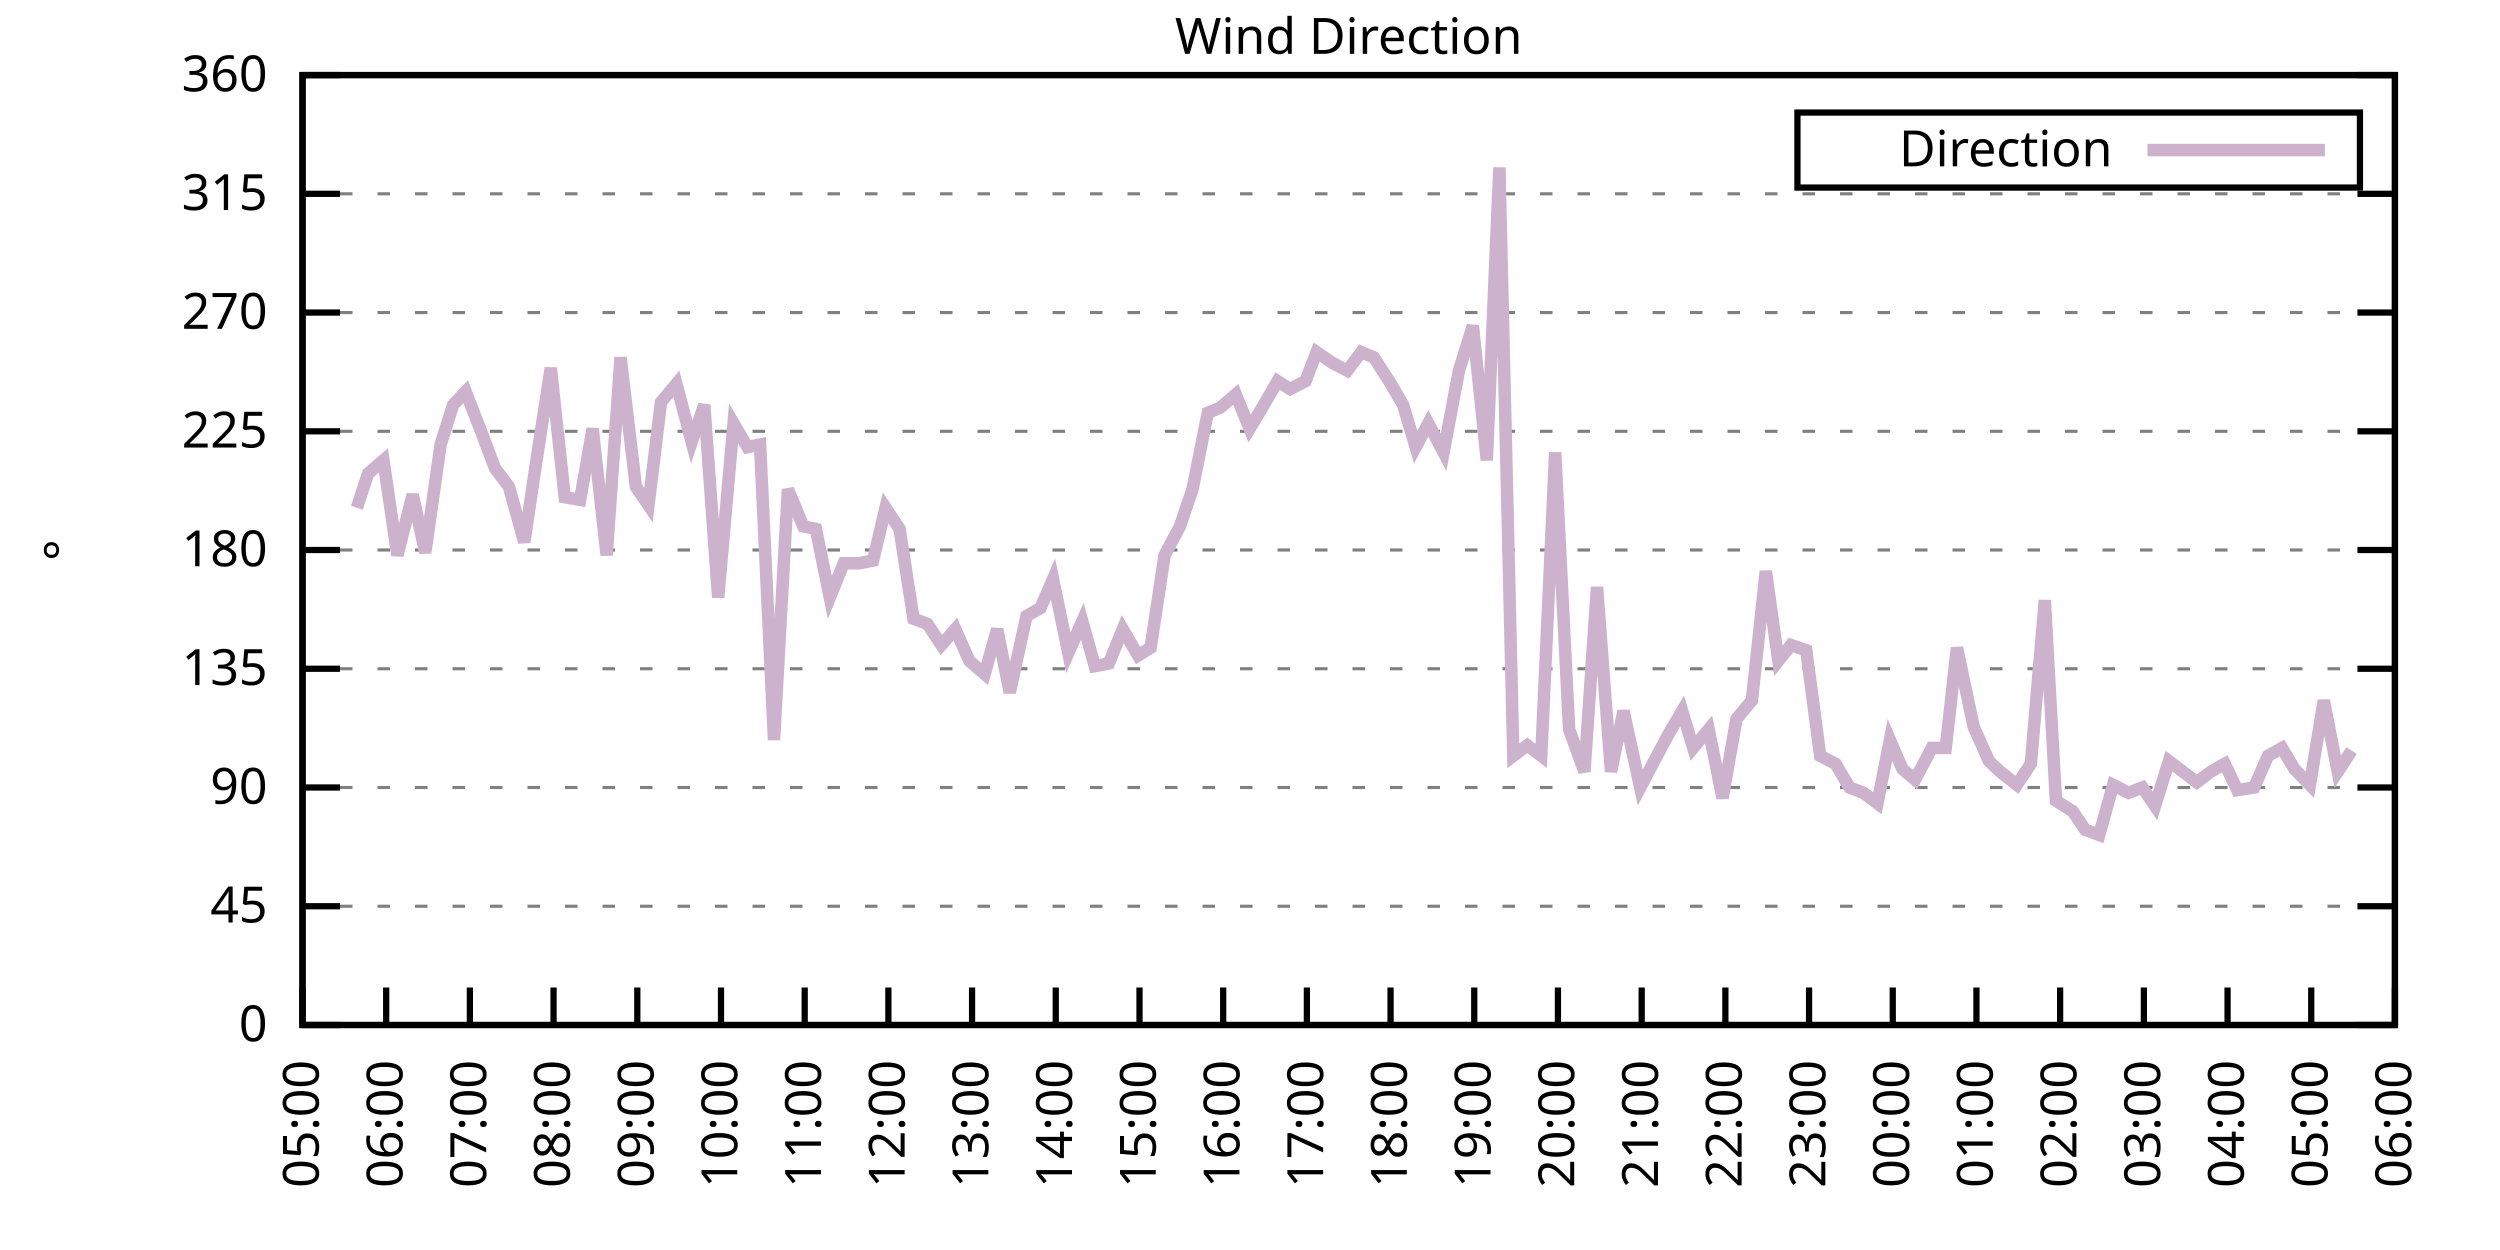
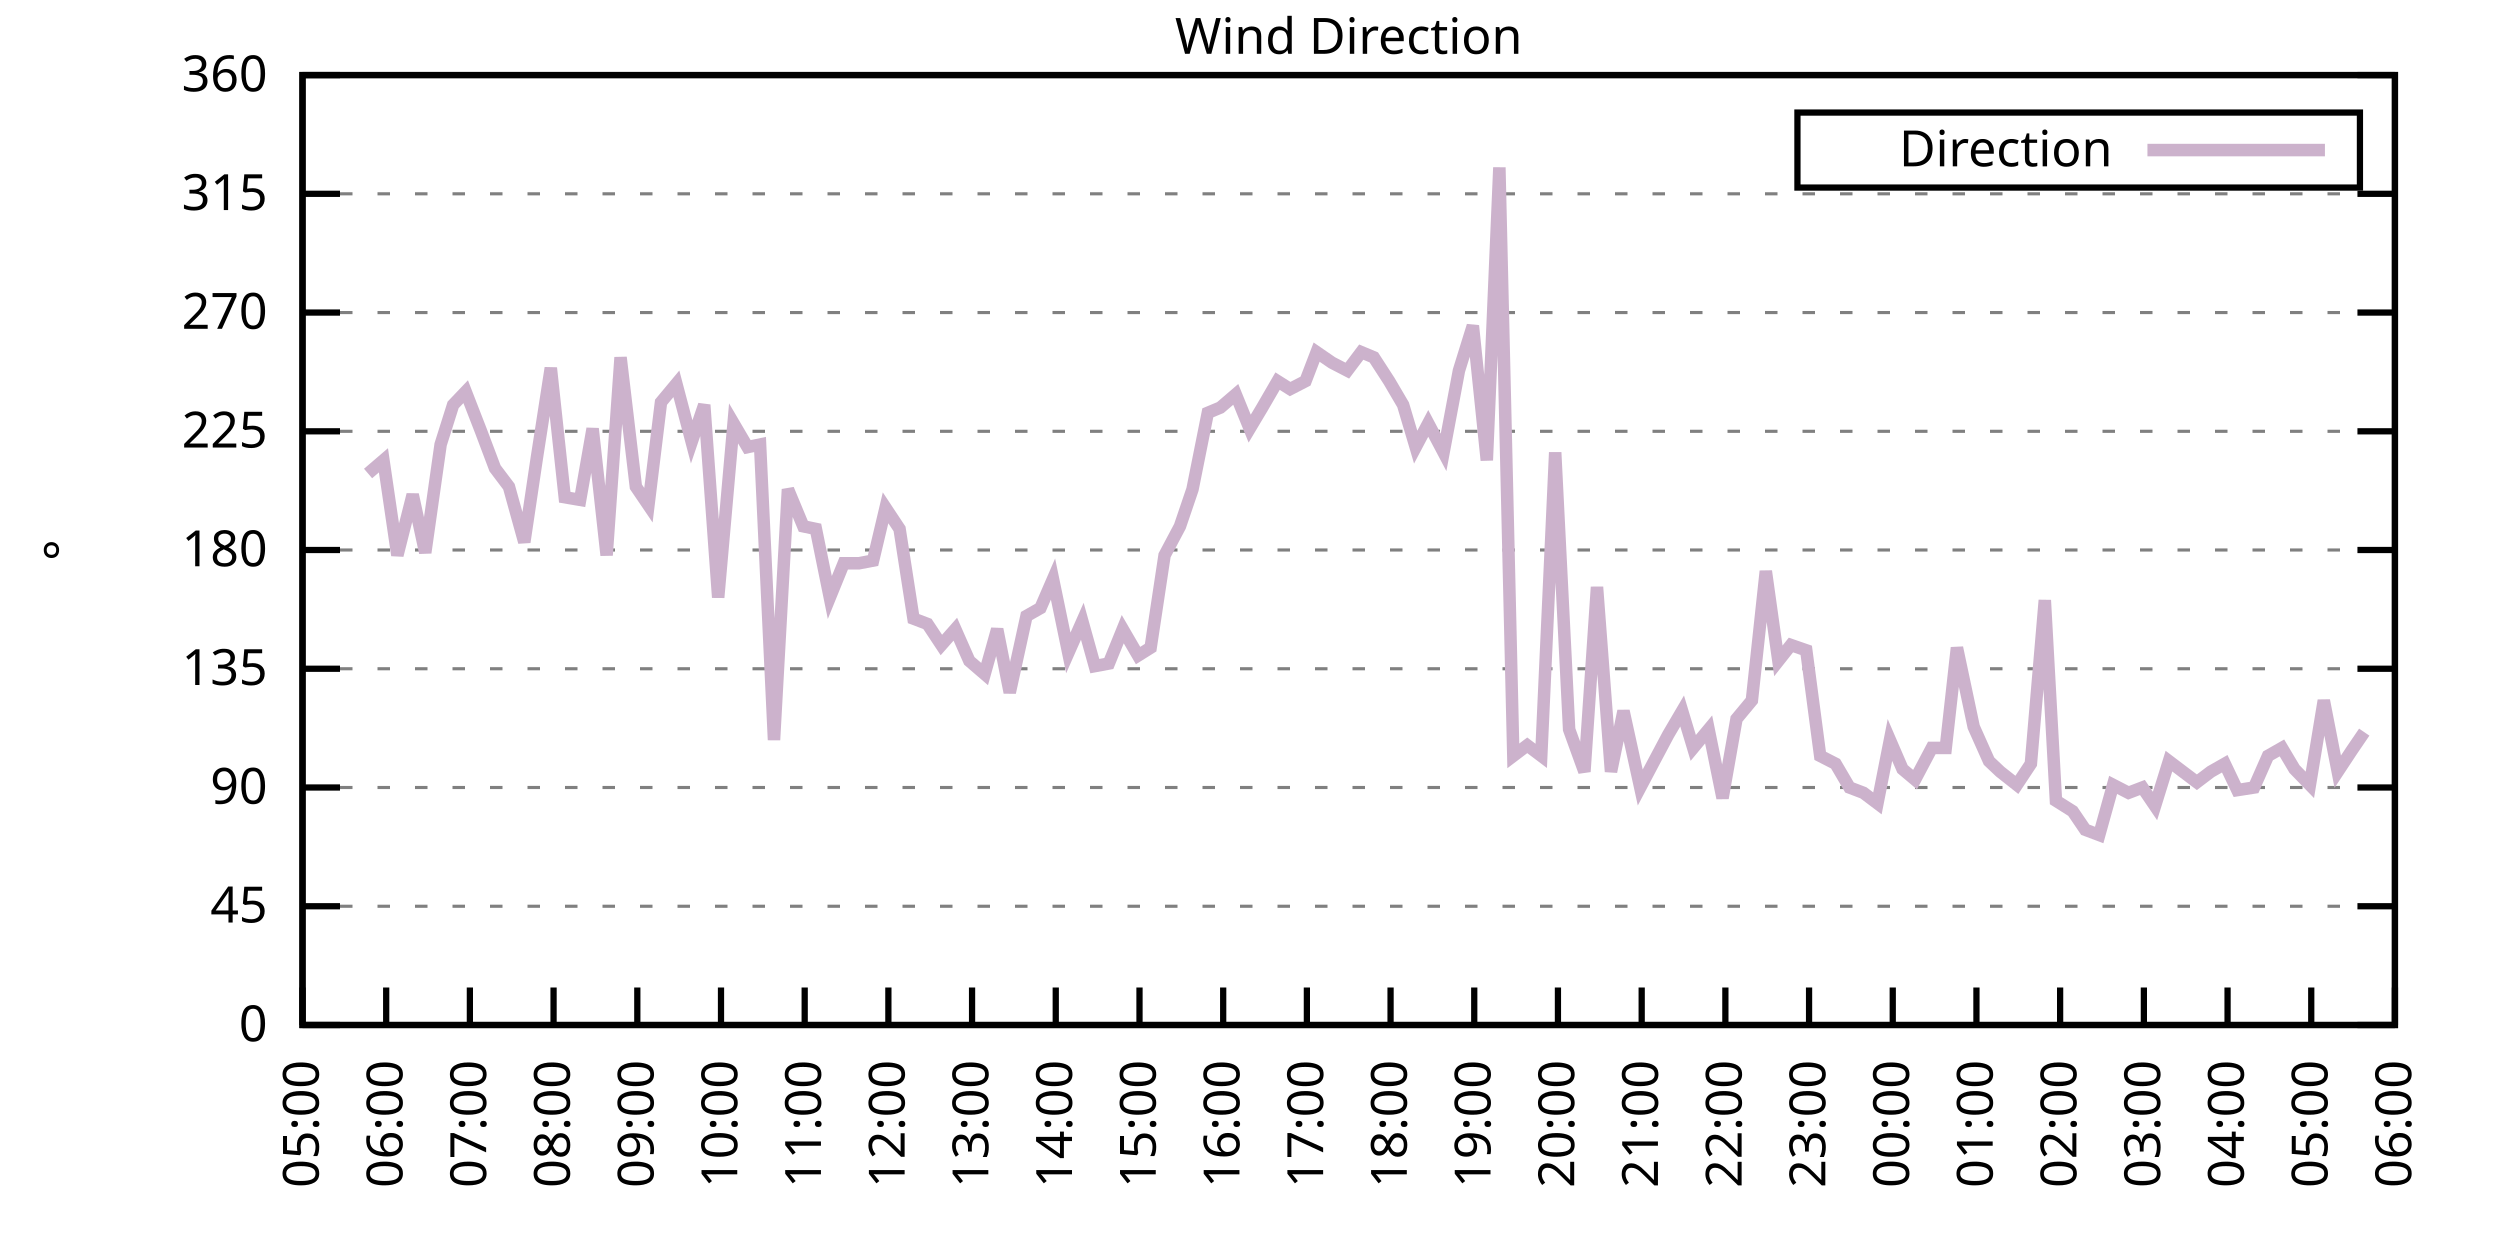
<svg xmlns="http://www.w3.org/2000/svg" xmlns:xlink="http://www.w3.org/1999/xlink" width="400" height="200" viewBox="0 0 400 200">
  <g id="gnuplot_canvas">
    <rect x="0" y="0" width="400" height="200" fill="none" />
    <defs>
      <circle id="gpDot" r="0.5" stroke-width="0.5" stroke="currentColor" />
      <path id="gpPt0" stroke-width="0.333" stroke="currentColor" d="M-1,0 h2 M0,-1 v2" />
      <path id="gpPt1" stroke-width="0.333" stroke="currentColor" d="M-1,-1 L1,1 M1,-1 L-1,1" />
      <path id="gpPt2" stroke-width="0.333" stroke="currentColor" d="M-1,0 L1,0 M0,-1 L0,1 M-1,-1 L1,1 M-1,1 L1,-1" />
      <rect id="gpPt3" stroke-width="0.333" stroke="currentColor" x="-1" y="-1" width="2" height="2" />
      <rect id="gpPt4" stroke-width="0.333" stroke="currentColor" fill="currentColor" x="-1" y="-1" width="2" height="2" />
      <circle id="gpPt5" stroke-width="0.333" stroke="currentColor" cx="0" cy="0" r="1" />
      <use xlink:href="#gpPt5" id="gpPt6" fill="currentColor" stroke="none" />
      <path id="gpPt7" stroke-width="0.333" stroke="currentColor" d="M0,-1.33 L-1.33,0.67 L1.33,0.67 z" />
      <use xlink:href="#gpPt7" id="gpPt8" fill="currentColor" stroke="none" />
      <use xlink:href="#gpPt7" id="gpPt9" stroke="currentColor" transform="rotate(180)" />
      <use xlink:href="#gpPt9" id="gpPt10" fill="currentColor" stroke="none" />
      <use xlink:href="#gpPt3" id="gpPt11" stroke="currentColor" transform="rotate(45)" />
      <use xlink:href="#gpPt11" id="gpPt12" fill="currentColor" stroke="none" />
      <path id="gpPt13" stroke-width="0.333" stroke="currentColor" d="M0,1.330 L1.265,0.411 L0.782,-1.067 L-0.782,-1.076 L-1.265,0.411 z" />
      <use xlink:href="#gpPt13" id="gpPt14" fill="currentColor" stroke="none" />
      <filter id="textbox" filterUnits="objectBoundingBox" x="0" y="0" height="1" width="1">
        <feFlood flood-color="white" flood-opacity="1" result="bgnd" />
        <feComposite in="SourceGraphic" in2="bgnd" operator="atop" />
      </filter>
      <filter id="greybox" filterUnits="objectBoundingBox" x="0" y="0" height="1" width="1">
        <feFlood flood-color="lightgrey" flood-opacity="1" result="grey" />
        <feComposite in="SourceGraphic" in2="grey" operator="atop" />
      </filter>
    </defs>
    <g fill="none" color="white" stroke="currentColor" stroke-width="1.00" stroke-linecap="butt" stroke-linejoin="miter">
</g>
    <g fill="none" color="black" stroke="currentColor" stroke-width="1.00" stroke-linecap="butt" stroke-linejoin="miter">
      <g stroke="none" shape-rendering="crispEdges">
        <polygon fill="rgb(255, 255, 255)" points="48.40,164.00 383.18,164.00 383.18,12.02 48.40,12.02 " />
      </g>
    </g>
    <g fill="none" color="black" stroke="currentColor" stroke-width="1.00" stroke-linecap="butt" stroke-linejoin="miter">
</g>
    <g fill="none" color="black" stroke="black" stroke-width="0.50" stroke-linecap="butt" stroke-linejoin="miter">
</g>
    <g fill="none" color="gray" stroke="currentColor" stroke-width="0.50" stroke-linecap="butt" stroke-linejoin="miter">
      <path stroke="gray" stroke-dasharray="2,4" class="gridline" d="M48.40,164.00 L383.19,164.00  " />
    </g>
    <g fill="none" color="gray" stroke="gray" stroke-width="1.00" stroke-linecap="butt" stroke-linejoin="miter">
</g>
    <g fill="none" color="black" stroke="currentColor" stroke-width="1.00" stroke-linecap="butt" stroke-linejoin="miter">
      <path stroke="black" d="M48.40,164.00 L54.40,164.00 M383.19,164.00 L377.19,164.00  " />
      <g transform="translate(42.80,166.60)" stroke="none" fill="black" font-family="Sans" font-size="8.00" text-anchor="end">
        <text>
          <tspan font-family="Sans"> 0</tspan>
        </text>
      </g>
    </g>
    <g fill="none" color="black" stroke="currentColor" stroke-width="1.00" stroke-linecap="butt" stroke-linejoin="miter">
</g>
    <g fill="none" color="black" stroke="black" stroke-width="0.50" stroke-linecap="butt" stroke-linejoin="miter">
</g>
    <g fill="none" color="gray" stroke="currentColor" stroke-width="0.50" stroke-linecap="butt" stroke-linejoin="miter">
      <path stroke="gray" stroke-dasharray="2,4" class="gridline" d="M48.40,145.00 L383.19,145.00  " />
    </g>
    <g fill="none" color="gray" stroke="gray" stroke-width="1.00" stroke-linecap="butt" stroke-linejoin="miter">
</g>
    <g fill="none" color="black" stroke="currentColor" stroke-width="1.00" stroke-linecap="butt" stroke-linejoin="miter">
      <path stroke="black" d="M48.40,145.00 L54.40,145.00 M383.19,145.00 L377.19,145.00  " />
      <g transform="translate(42.80,147.60)" stroke="none" fill="black" font-family="Sans" font-size="8.00" text-anchor="end">
        <text>
          <tspan font-family="Sans"> 45</tspan>
        </text>
      </g>
    </g>
    <g fill="none" color="black" stroke="currentColor" stroke-width="1.00" stroke-linecap="butt" stroke-linejoin="miter">
</g>
    <g fill="none" color="black" stroke="black" stroke-width="0.50" stroke-linecap="butt" stroke-linejoin="miter">
</g>
    <g fill="none" color="gray" stroke="currentColor" stroke-width="0.50" stroke-linecap="butt" stroke-linejoin="miter">
      <path stroke="gray" stroke-dasharray="2,4" class="gridline" d="M48.40,126.00 L383.19,126.00  " />
    </g>
    <g fill="none" color="gray" stroke="gray" stroke-width="1.00" stroke-linecap="butt" stroke-linejoin="miter">
</g>
    <g fill="none" color="black" stroke="currentColor" stroke-width="1.00" stroke-linecap="butt" stroke-linejoin="miter">
      <path stroke="black" d="M48.40,126.00 L54.40,126.00 M383.19,126.00 L377.19,126.00  " />
      <g transform="translate(42.80,128.60)" stroke="none" fill="black" font-family="Sans" font-size="8.00" text-anchor="end">
        <text>
          <tspan font-family="Sans"> 90</tspan>
        </text>
      </g>
    </g>
    <g fill="none" color="black" stroke="currentColor" stroke-width="1.00" stroke-linecap="butt" stroke-linejoin="miter">
</g>
    <g fill="none" color="black" stroke="black" stroke-width="0.50" stroke-linecap="butt" stroke-linejoin="miter">
</g>
    <g fill="none" color="gray" stroke="currentColor" stroke-width="0.50" stroke-linecap="butt" stroke-linejoin="miter">
      <path stroke="gray" stroke-dasharray="2,4" class="gridline" d="M48.40,107.00 L383.19,107.00  " />
    </g>
    <g fill="none" color="gray" stroke="gray" stroke-width="1.00" stroke-linecap="butt" stroke-linejoin="miter">
</g>
    <g fill="none" color="black" stroke="currentColor" stroke-width="1.00" stroke-linecap="butt" stroke-linejoin="miter">
      <path stroke="black" d="M48.40,107.00 L54.40,107.00 M383.19,107.00 L377.19,107.00  " />
      <g transform="translate(42.80,109.60)" stroke="none" fill="black" font-family="Sans" font-size="8.00" text-anchor="end">
        <text>
          <tspan font-family="Sans"> 135</tspan>
        </text>
      </g>
    </g>
    <g fill="none" color="black" stroke="currentColor" stroke-width="1.00" stroke-linecap="butt" stroke-linejoin="miter">
</g>
    <g fill="none" color="black" stroke="black" stroke-width="0.50" stroke-linecap="butt" stroke-linejoin="miter">
</g>
    <g fill="none" color="gray" stroke="currentColor" stroke-width="0.50" stroke-linecap="butt" stroke-linejoin="miter">
      <path stroke="gray" stroke-dasharray="2,4" class="gridline" d="M48.40,88.00 L383.19,88.00  " />
    </g>
    <g fill="none" color="gray" stroke="gray" stroke-width="1.00" stroke-linecap="butt" stroke-linejoin="miter">
</g>
    <g fill="none" color="black" stroke="currentColor" stroke-width="1.00" stroke-linecap="butt" stroke-linejoin="miter">
      <path stroke="black" d="M48.40,88.00 L54.40,88.00 M383.19,88.00 L377.19,88.00  " />
      <g transform="translate(42.80,90.60)" stroke="none" fill="black" font-family="Sans" font-size="8.00" text-anchor="end">
        <text>
          <tspan font-family="Sans"> 180</tspan>
        </text>
      </g>
    </g>
    <g fill="none" color="black" stroke="currentColor" stroke-width="1.00" stroke-linecap="butt" stroke-linejoin="miter">
</g>
    <g fill="none" color="black" stroke="black" stroke-width="0.50" stroke-linecap="butt" stroke-linejoin="miter">
</g>
    <g fill="none" color="gray" stroke="currentColor" stroke-width="0.50" stroke-linecap="butt" stroke-linejoin="miter">
      <path stroke="gray" stroke-dasharray="2,4" class="gridline" d="M48.40,69.01 L383.19,69.01  " />
    </g>
    <g fill="none" color="gray" stroke="gray" stroke-width="1.00" stroke-linecap="butt" stroke-linejoin="miter">
</g>
    <g fill="none" color="black" stroke="currentColor" stroke-width="1.00" stroke-linecap="butt" stroke-linejoin="miter">
      <path stroke="black" d="M48.40,69.01 L54.40,69.01 M383.19,69.01 L377.19,69.01  " />
      <g transform="translate(42.80,71.61)" stroke="none" fill="black" font-family="Sans" font-size="8.00" text-anchor="end">
        <text>
          <tspan font-family="Sans"> 225</tspan>
        </text>
      </g>
    </g>
    <g fill="none" color="black" stroke="currentColor" stroke-width="1.00" stroke-linecap="butt" stroke-linejoin="miter">
</g>
    <g fill="none" color="black" stroke="black" stroke-width="0.50" stroke-linecap="butt" stroke-linejoin="miter">
</g>
    <g fill="none" color="gray" stroke="currentColor" stroke-width="0.50" stroke-linecap="butt" stroke-linejoin="miter">
      <path stroke="gray" stroke-dasharray="2,4" class="gridline" d="M48.40,50.01 L383.19,50.01  " />
    </g>
    <g fill="none" color="gray" stroke="gray" stroke-width="1.00" stroke-linecap="butt" stroke-linejoin="miter">
</g>
    <g fill="none" color="black" stroke="currentColor" stroke-width="1.00" stroke-linecap="butt" stroke-linejoin="miter">
      <path stroke="black" d="M48.40,50.01 L54.40,50.01 M383.19,50.01 L377.19,50.01  " />
      <g transform="translate(42.80,52.61)" stroke="none" fill="black" font-family="Sans" font-size="8.00" text-anchor="end">
        <text>
          <tspan font-family="Sans"> 270</tspan>
        </text>
      </g>
    </g>
    <g fill="none" color="black" stroke="currentColor" stroke-width="1.00" stroke-linecap="butt" stroke-linejoin="miter">
</g>
    <g fill="none" color="black" stroke="black" stroke-width="0.50" stroke-linecap="butt" stroke-linejoin="miter">
</g>
    <g fill="none" color="gray" stroke="currentColor" stroke-width="0.50" stroke-linecap="butt" stroke-linejoin="miter">
      <path stroke="gray" stroke-dasharray="2,4" class="gridline" d="M48.40,31.01 L383.19,31.01  " />
    </g>
    <g fill="none" color="gray" stroke="gray" stroke-width="1.00" stroke-linecap="butt" stroke-linejoin="miter">
</g>
    <g fill="none" color="black" stroke="currentColor" stroke-width="1.00" stroke-linecap="butt" stroke-linejoin="miter">
      <path stroke="black" d="M48.40,31.01 L54.40,31.01 M383.19,31.01 L377.19,31.01  " />
      <g transform="translate(42.80,33.61)" stroke="none" fill="black" font-family="Sans" font-size="8.00" text-anchor="end">
        <text>
          <tspan font-family="Sans"> 315</tspan>
        </text>
      </g>
    </g>
    <g fill="none" color="black" stroke="currentColor" stroke-width="1.00" stroke-linecap="butt" stroke-linejoin="miter">
</g>
    <g fill="none" color="black" stroke="black" stroke-width="0.50" stroke-linecap="butt" stroke-linejoin="miter">
</g>
    <g fill="none" color="gray" stroke="currentColor" stroke-width="0.50" stroke-linecap="butt" stroke-linejoin="miter">
      <path stroke="gray" stroke-dasharray="2,4" class="gridline" d="M48.40,12.01 L383.19,12.01  " />
    </g>
    <g fill="none" color="gray" stroke="gray" stroke-width="1.00" stroke-linecap="butt" stroke-linejoin="miter">
</g>
    <g fill="none" color="black" stroke="currentColor" stroke-width="1.00" stroke-linecap="butt" stroke-linejoin="miter">
      <path stroke="black" d="M48.40,12.01 L54.40,12.01 M383.19,12.01 L377.19,12.01  " />
      <g transform="translate(42.80,14.61)" stroke="none" fill="black" font-family="Sans" font-size="8.00" text-anchor="end">
        <text>
          <tspan font-family="Sans"> 360</tspan>
        </text>
      </g>
    </g>
    <g fill="none" color="black" stroke="currentColor" stroke-width="1.00" stroke-linecap="butt" stroke-linejoin="miter">
      <path stroke="black" d="M48.40,164.00 L48.40,158.00  " />
      <g transform="translate(51.00,169.60) rotate(270.00)" stroke="none" fill="black" font-family="Sans" font-size="8.00" text-anchor="end">
        <text>
          <tspan font-family="Sans">05:00</tspan>
        </text>
      </g>
    </g>
    <g fill="none" color="black" stroke="currentColor" stroke-width="1.00" stroke-linecap="butt" stroke-linejoin="miter">
      <path stroke="black" d="M61.79,164.00 L61.79,158.00  " />
      <g transform="translate(64.39,169.60) rotate(270.00)" stroke="none" fill="black" font-family="Sans" font-size="8.00" text-anchor="end">
        <text>
          <tspan font-family="Sans">06:00</tspan>
        </text>
      </g>
    </g>
    <g fill="none" color="black" stroke="currentColor" stroke-width="1.00" stroke-linecap="butt" stroke-linejoin="miter">
      <path stroke="black" d="M75.18,164.00 L75.18,158.00  " />
      <g transform="translate(77.78,169.60) rotate(270.00)" stroke="none" fill="black" font-family="Sans" font-size="8.00" text-anchor="end">
        <text>
          <tspan font-family="Sans">07:00</tspan>
        </text>
      </g>
    </g>
    <g fill="none" color="black" stroke="currentColor" stroke-width="1.00" stroke-linecap="butt" stroke-linejoin="miter">
      <path stroke="black" d="M88.57,164.00 L88.57,158.00  " />
      <g transform="translate(91.17,169.60) rotate(270.00)" stroke="none" fill="black" font-family="Sans" font-size="8.00" text-anchor="end">
        <text>
          <tspan font-family="Sans">08:00</tspan>
        </text>
      </g>
    </g>
    <g fill="none" color="black" stroke="currentColor" stroke-width="1.00" stroke-linecap="butt" stroke-linejoin="miter">
      <path stroke="black" d="M101.97,164.00 L101.97,158.00  " />
      <g transform="translate(104.57,169.60) rotate(270.00)" stroke="none" fill="black" font-family="Sans" font-size="8.00" text-anchor="end">
        <text>
          <tspan font-family="Sans">09:00</tspan>
        </text>
      </g>
    </g>
    <g fill="none" color="black" stroke="currentColor" stroke-width="1.00" stroke-linecap="butt" stroke-linejoin="miter">
      <path stroke="black" d="M115.36,164.00 L115.36,158.00  " />
      <g transform="translate(117.96,169.60) rotate(270.00)" stroke="none" fill="black" font-family="Sans" font-size="8.00" text-anchor="end">
        <text>
          <tspan font-family="Sans">10:00</tspan>
        </text>
      </g>
    </g>
    <g fill="none" color="black" stroke="currentColor" stroke-width="1.00" stroke-linecap="butt" stroke-linejoin="miter">
      <path stroke="black" d="M128.75,164.00 L128.75,158.00  " />
      <g transform="translate(131.35,169.60) rotate(270.00)" stroke="none" fill="black" font-family="Sans" font-size="8.00" text-anchor="end">
        <text>
          <tspan font-family="Sans">11:00</tspan>
        </text>
      </g>
    </g>
    <g fill="none" color="black" stroke="currentColor" stroke-width="1.00" stroke-linecap="butt" stroke-linejoin="miter">
      <path stroke="black" d="M142.14,164.00 L142.14,158.00  " />
      <g transform="translate(144.74,169.60) rotate(270.00)" stroke="none" fill="black" font-family="Sans" font-size="8.00" text-anchor="end">
        <text>
          <tspan font-family="Sans">12:00</tspan>
        </text>
      </g>
    </g>
    <g fill="none" color="black" stroke="currentColor" stroke-width="1.00" stroke-linecap="butt" stroke-linejoin="miter">
      <path stroke="black" d="M155.53,164.00 L155.53,158.00  " />
      <g transform="translate(158.13,169.60) rotate(270.00)" stroke="none" fill="black" font-family="Sans" font-size="8.00" text-anchor="end">
        <text>
          <tspan font-family="Sans">13:00</tspan>
        </text>
      </g>
    </g>
    <g fill="none" color="black" stroke="currentColor" stroke-width="1.00" stroke-linecap="butt" stroke-linejoin="miter">
      <path stroke="black" d="M168.92,164.00 L168.92,158.00  " />
      <g transform="translate(171.52,169.60) rotate(270.00)" stroke="none" fill="black" font-family="Sans" font-size="8.00" text-anchor="end">
        <text>
          <tspan font-family="Sans">14:00</tspan>
        </text>
      </g>
    </g>
    <g fill="none" color="black" stroke="currentColor" stroke-width="1.00" stroke-linecap="butt" stroke-linejoin="miter">
      <path stroke="black" d="M182.32,164.00 L182.32,158.00  " />
      <g transform="translate(184.92,169.60) rotate(270.00)" stroke="none" fill="black" font-family="Sans" font-size="8.00" text-anchor="end">
        <text>
          <tspan font-family="Sans">15:00</tspan>
        </text>
      </g>
    </g>
    <g fill="none" color="black" stroke="currentColor" stroke-width="1.00" stroke-linecap="butt" stroke-linejoin="miter">
      <path stroke="black" d="M195.71,164.00 L195.71,158.00  " />
      <g transform="translate(198.31,169.60) rotate(270.00)" stroke="none" fill="black" font-family="Sans" font-size="8.00" text-anchor="end">
        <text>
          <tspan font-family="Sans">16:00</tspan>
        </text>
      </g>
    </g>
    <g fill="none" color="black" stroke="currentColor" stroke-width="1.00" stroke-linecap="butt" stroke-linejoin="miter">
      <path stroke="black" d="M209.10,164.00 L209.10,158.00  " />
      <g transform="translate(211.70,169.60) rotate(270.00)" stroke="none" fill="black" font-family="Sans" font-size="8.00" text-anchor="end">
        <text>
          <tspan font-family="Sans">17:00</tspan>
        </text>
      </g>
    </g>
    <g fill="none" color="black" stroke="currentColor" stroke-width="1.00" stroke-linecap="butt" stroke-linejoin="miter">
      <path stroke="black" d="M222.49,164.00 L222.49,158.00  " />
      <g transform="translate(225.09,169.60) rotate(270.00)" stroke="none" fill="black" font-family="Sans" font-size="8.00" text-anchor="end">
        <text>
          <tspan font-family="Sans">18:00</tspan>
        </text>
      </g>
    </g>
    <g fill="none" color="black" stroke="currentColor" stroke-width="1.00" stroke-linecap="butt" stroke-linejoin="miter">
      <path stroke="black" d="M235.88,164.00 L235.88,158.00  " />
      <g transform="translate(238.48,169.60) rotate(270.00)" stroke="none" fill="black" font-family="Sans" font-size="8.00" text-anchor="end">
        <text>
          <tspan font-family="Sans">19:00</tspan>
        </text>
      </g>
    </g>
    <g fill="none" color="black" stroke="currentColor" stroke-width="1.00" stroke-linecap="butt" stroke-linejoin="miter">
      <path stroke="black" d="M249.27,164.00 L249.27,158.00  " />
      <g transform="translate(251.87,169.60) rotate(270.00)" stroke="none" fill="black" font-family="Sans" font-size="8.00" text-anchor="end">
        <text>
          <tspan font-family="Sans">20:00</tspan>
        </text>
      </g>
    </g>
    <g fill="none" color="black" stroke="currentColor" stroke-width="1.00" stroke-linecap="butt" stroke-linejoin="miter">
      <path stroke="black" d="M262.67,164.00 L262.67,158.00  " />
      <g transform="translate(265.27,169.60) rotate(270.00)" stroke="none" fill="black" font-family="Sans" font-size="8.00" text-anchor="end">
        <text>
          <tspan font-family="Sans">21:00</tspan>
        </text>
      </g>
    </g>
    <g fill="none" color="black" stroke="currentColor" stroke-width="1.00" stroke-linecap="butt" stroke-linejoin="miter">
      <path stroke="black" d="M276.06,164.00 L276.06,158.00  " />
      <g transform="translate(278.66,169.60) rotate(270.00)" stroke="none" fill="black" font-family="Sans" font-size="8.00" text-anchor="end">
        <text>
          <tspan font-family="Sans">22:00</tspan>
        </text>
      </g>
    </g>
    <g fill="none" color="black" stroke="currentColor" stroke-width="1.00" stroke-linecap="butt" stroke-linejoin="miter">
      <path stroke="black" d="M289.45,164.00 L289.45,158.00  " />
      <g transform="translate(292.05,169.60) rotate(270.00)" stroke="none" fill="black" font-family="Sans" font-size="8.00" text-anchor="end">
        <text>
          <tspan font-family="Sans">23:00</tspan>
        </text>
      </g>
    </g>
    <g fill="none" color="black" stroke="currentColor" stroke-width="1.00" stroke-linecap="butt" stroke-linejoin="miter">
      <path stroke="black" d="M302.84,164.00 L302.84,158.00  " />
      <g transform="translate(305.44,169.60) rotate(270.00)" stroke="none" fill="black" font-family="Sans" font-size="8.00" text-anchor="end">
        <text>
          <tspan font-family="Sans">00:00</tspan>
        </text>
      </g>
    </g>
    <g fill="none" color="black" stroke="currentColor" stroke-width="1.00" stroke-linecap="butt" stroke-linejoin="miter">
      <path stroke="black" d="M316.23,164.00 L316.23,158.00  " />
      <g transform="translate(318.83,169.60) rotate(270.00)" stroke="none" fill="black" font-family="Sans" font-size="8.00" text-anchor="end">
        <text>
          <tspan font-family="Sans">01:00</tspan>
        </text>
      </g>
    </g>
    <g fill="none" color="black" stroke="currentColor" stroke-width="1.00" stroke-linecap="butt" stroke-linejoin="miter">
      <path stroke="black" d="M329.62,164.00 L329.62,158.00  " />
      <g transform="translate(332.22,169.60) rotate(270.00)" stroke="none" fill="black" font-family="Sans" font-size="8.00" text-anchor="end">
        <text>
          <tspan font-family="Sans">02:00</tspan>
        </text>
      </g>
    </g>
    <g fill="none" color="black" stroke="currentColor" stroke-width="1.00" stroke-linecap="butt" stroke-linejoin="miter">
      <path stroke="black" d="M343.02,164.00 L343.02,158.00  " />
      <g transform="translate(345.62,169.60) rotate(270.00)" stroke="none" fill="black" font-family="Sans" font-size="8.00" text-anchor="end">
        <text>
          <tspan font-family="Sans">03:00</tspan>
        </text>
      </g>
    </g>
    <g fill="none" color="black" stroke="currentColor" stroke-width="1.00" stroke-linecap="butt" stroke-linejoin="miter">
      <path stroke="black" d="M356.41,164.00 L356.41,158.00  " />
      <g transform="translate(359.01,169.60) rotate(270.00)" stroke="none" fill="black" font-family="Sans" font-size="8.00" text-anchor="end">
        <text>
          <tspan font-family="Sans">04:00</tspan>
        </text>
      </g>
    </g>
    <g fill="none" color="black" stroke="currentColor" stroke-width="1.00" stroke-linecap="butt" stroke-linejoin="miter">
      <path stroke="black" d="M369.80,164.00 L369.80,158.00  " />
      <g transform="translate(372.40,169.60) rotate(270.00)" stroke="none" fill="black" font-family="Sans" font-size="8.00" text-anchor="end">
        <text>
          <tspan font-family="Sans">05:00</tspan>
        </text>
      </g>
    </g>
    <g fill="none" color="black" stroke="currentColor" stroke-width="1.00" stroke-linecap="butt" stroke-linejoin="miter">
      <path stroke="black" d="M383.19,164.00 L383.19,158.00  " />
      <g transform="translate(385.79,169.60) rotate(270.00)" stroke="none" fill="black" font-family="Sans" font-size="8.00" text-anchor="end">
        <text>
          <tspan font-family="Sans">06:00</tspan>
        </text>
      </g>
    </g>
    <g fill="none" color="black" stroke="currentColor" stroke-width="1.00" stroke-linecap="butt" stroke-linejoin="miter">
</g>
    <g fill="none" color="black" stroke="currentColor" stroke-width="1.00" stroke-linecap="butt" stroke-linejoin="miter">
      <path stroke="black" d="M48.40,12.01 L48.40,164.00 L383.19,164.00 L383.19,12.01 L48.40,12.01 Z  " />
    </g>
    <g fill="none" color="black" stroke="currentColor" stroke-width="1.00" stroke-linecap="butt" stroke-linejoin="miter">
</g>
    <g fill="none" color="black" stroke="currentColor" stroke-width="1.00" stroke-linecap="butt" stroke-linejoin="miter">
      <path stroke="black" d="M287.59,30.01 L287.59,18.01 L377.59,18.01 L377.59,30.01 L287.59,30.01 Z  " />
    </g>
    <g id="Wind_direction_plot_1">
      <g fill="none" color="white" stroke="black" stroke-width="2.00" stroke-linecap="butt" stroke-linejoin="miter">
</g>
      <g fill="none" color="black" stroke="currentColor" stroke-width="2.00" stroke-linecap="butt" stroke-linejoin="miter">
        <g transform="translate(337.99,26.61)" stroke="none" fill="black" font-family="Sans" font-size="8.00" text-anchor="end">
          <text>
            <tspan font-family="Sans">Direction</tspan>
          </text>
        </g>
      </g>
      <g fill="none" color="black" stroke="currentColor" stroke-width="2.00" stroke-linecap="butt" stroke-linejoin="miter">
-         <path stroke="rgb(204, 178, 204)" d="M343.59,24.01 L371.99,24.01 M57.10,81.25 L58.89,75.76 L61.35,73.65 L63.58,88.85 L66.03,79.14 L68.04,88.43   L70.50,71.12 L72.50,64.78 L74.51,62.67 L76.97,69.01 L79.20,74.92 L81.43,77.87 L83.89,86.74 L85.90,73.23   L88.13,58.87 L90.36,79.56 L92.82,79.98 L94.82,68.58 L97.06,88.85 L99.29,57.18 L101.74,77.87 L103.75,80.83   L105.76,64.36 L108.22,61.41 L110.67,70.70 L112.68,64.78 L114.91,95.60 L117.37,67.74 L119.60,71.54 L121.61,71.12   L123.84,118.40 L126.07,78.29 L128.53,84.21 L130.54,84.63 L132.77,95.60 L135.00,90.12 L137.45,90.12 L139.69,89.69   L141.69,81.25 L143.93,84.63 L146.16,98.98 L148.39,99.83 L150.62,103.20 L152.85,100.67 L155.09,105.74 L157.54,107.85   L159.55,100.67 L161.56,110.80 L164.24,98.56 L166.47,97.29 L168.48,92.65 L170.93,104.47 L173.17,99.40 L175.17,106.58   L177.41,106.16 L179.64,100.67 L182.09,104.89 L184.10,103.63 L186.33,88.85 L188.79,84.21 L190.80,78.29 L193.25,66.05   L195.26,65.21 L197.72,63.10 L199.95,68.58 L201.96,65.21 L204.41,60.98 L206.42,62.25 L208.88,60.98 L210.66,56.34   L213.12,58.03 L215.57,59.30 L217.80,56.34 L219.81,57.18 L222.27,60.98 L224.50,64.78 L226.51,71.54 L228.52,67.74   L230.97,72.38 L233.43,59.30 L235.66,52.12 L237.89,73.65 L239.90,26.79 L242.13,120.94 L244.36,119.25 L246.60,120.94   L248.83,72.38 L251.06,116.71 L253.51,123.47 L255.52,93.92 L257.76,123.47 L259.76,113.76 L262.44,126.00 L264.67,121.78   L266.91,117.56 L269.14,113.76 L270.92,119.67 L273.38,116.71 L275.61,127.69 L277.84,115.03 L280.30,112.07 L282.53,91.38   L284.54,105.74 L286.55,103.20 L289.00,104.05 L291.23,120.94 L293.69,122.20 L295.92,126.00 L298.15,126.85 L300.39,128.54   L302.39,118.40 L304.40,123.05 L306.41,124.74 L309.09,119.67 L311.32,119.67 L313.11,103.63 L315.79,116.29 L318.24,121.78   L320.03,123.47 L322.70,125.58 L324.94,122.20 L327.17,96.03 L328.95,128.11 L331.63,129.80 L333.64,132.76 L335.87,133.60   L338.10,125.58 L340.56,126.85 L342.79,126.00 L344.80,128.96 L347.03,121.78 L349.26,123.47 L351.50,125.16 L353.73,123.47   L355.96,122.20 L357.97,126.42 L360.65,126.00 L362.88,120.94 L365.11,119.67 L367.12,123.05 L369.58,125.58 L371.81,112.07   L374.04,123.47 L376.27,120.09  " />
+         <path stroke="rgb(204, 178, 204)" d="M343.59,24.01 L371.99,24.01 M58.89,75.76 L61.35,73.65 L63.58,88.85 L66.03,79.14 L68.04,88.43 L70.50,71.12   L72.50,64.78 L74.51,62.67 L76.97,69.01 L79.20,74.92 L81.43,77.87 L83.89,86.74 L85.90,73.23 L88.13,58.87   L90.36,79.56 L92.82,79.98 L94.82,68.58 L97.06,88.85 L99.29,57.18 L101.74,77.87 L103.75,80.83 L105.76,64.36   L108.22,61.41 L110.67,70.70 L112.68,64.78 L114.91,95.60 L117.37,67.74 L119.60,71.54 L121.61,71.12 L123.84,118.40   L126.07,78.29 L128.53,84.21 L130.54,84.63 L132.77,95.60 L135.00,90.12 L137.45,90.12 L139.69,89.69 L141.69,81.25   L143.93,84.63 L146.16,98.98 L148.39,99.83 L150.62,103.20 L152.85,100.67 L155.09,105.74 L157.54,107.85 L159.55,100.67   L161.56,110.80 L164.24,98.56 L166.47,97.29 L168.48,92.65 L170.93,104.47 L173.17,99.40 L175.17,106.58 L177.41,106.16   L179.64,100.67 L182.09,104.89 L184.10,103.63 L186.33,88.85 L188.79,84.21 L190.80,78.29 L193.25,66.05 L195.26,65.21   L197.72,63.10 L199.95,68.58 L201.96,65.21 L204.41,60.98 L206.42,62.25 L208.88,60.98 L210.66,56.34 L213.12,58.03   L215.57,59.30 L217.80,56.34 L219.81,57.18 L222.27,60.98 L224.50,64.78 L226.51,71.54 L228.52,67.74 L230.97,72.38   L233.43,59.30 L235.66,52.12 L237.89,73.65 L239.90,26.79 L242.13,120.94 L244.36,119.25 L246.60,120.94 L248.83,72.38   L251.06,116.71 L253.51,123.47 L255.52,93.92 L257.76,123.47 L259.76,113.76 L262.44,126.00 L264.67,121.78 L266.91,117.56   L269.14,113.76 L270.92,119.67 L273.38,116.71 L275.61,127.69 L277.84,115.03 L280.30,112.07 L282.53,91.38 L284.54,105.74   L286.55,103.20 L289.00,104.05 L291.23,120.94 L293.69,122.20 L295.92,126.00 L298.15,126.85 L300.39,128.54 L302.39,118.40   L304.40,123.05 L306.41,124.74 L309.09,119.67 L311.32,119.67 L313.11,103.63 L315.79,116.29 L318.24,121.78 L320.03,123.47   L322.70,125.58 L324.94,122.20 L327.17,96.03 L328.95,128.11 L331.63,129.80 L333.64,132.76 L335.87,133.60 L338.10,125.58   L340.56,126.85 L342.79,126.00 L344.80,128.96 L347.03,121.78 L349.26,123.47 L351.50,125.16 L353.73,123.47 L355.96,122.20   L357.97,126.42 L360.65,126.00 L362.88,120.94 L365.11,119.67 L367.12,123.05 L369.58,125.58 L371.81,112.07 L374.04,123.47   L376.27,120.09 L378.28,117.14  " />
      </g>
    </g>
    <g fill="none" color="black" stroke="currentColor" stroke-width="2.00" stroke-linecap="butt" stroke-linejoin="miter">
</g>
    <g fill="none" color="black" stroke="black" stroke-width="1.00" stroke-linecap="butt" stroke-linejoin="miter">
</g>
    <g fill="none" color="black" stroke="currentColor" stroke-width="1.00" stroke-linecap="butt" stroke-linejoin="miter">
      <path stroke="black" d="M48.40,12.01 L48.40,164.00 L383.19,164.00 L383.19,12.01 L48.40,12.01 Z  " />
      <g transform="translate(12.80,88.01) rotate(270.00)" stroke="none" fill="black" font-family="Sans" font-size="8.00" text-anchor="middle">
        <text>
          <tspan font-family="Sans">°</tspan>
        </text>
      </g>
    </g>
    <g fill="none" color="black" stroke="currentColor" stroke-width="1.00" stroke-linecap="butt" stroke-linejoin="miter">
</g>
    <g fill="none" color="black" stroke="currentColor" stroke-width="1.00" stroke-linecap="butt" stroke-linejoin="miter">
      <g transform="translate(215.79,8.61)" stroke="none" fill="black" font-family="Sans" font-size="8.00" text-anchor="middle">
        <text>
          <tspan font-family="Sans">Wind Direction</tspan>
        </text>
      </g>
    </g>
    <g fill="none" color="black" stroke="currentColor" stroke-width="1.00" stroke-linecap="butt" stroke-linejoin="miter">
</g>
  </g>
</svg>
